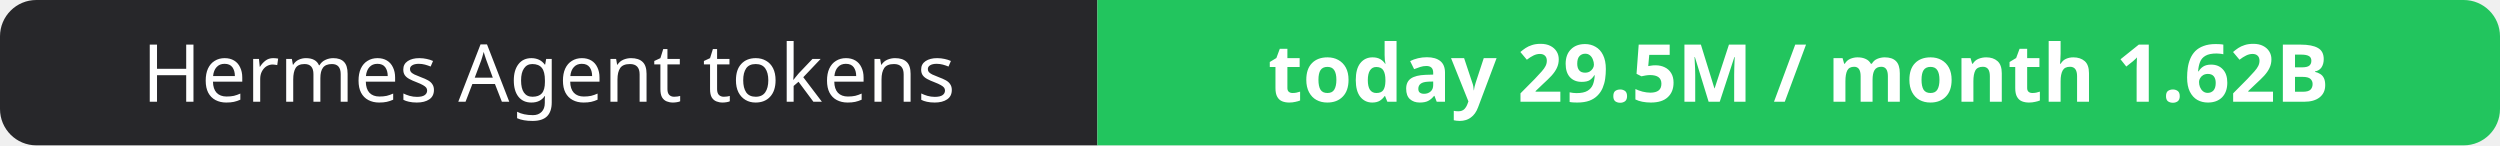
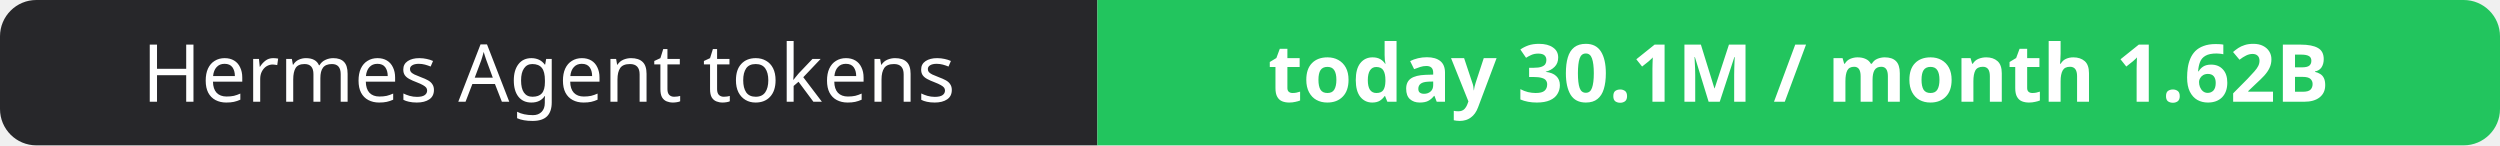
- <svg xmlns="http://www.w3.org/2000/svg" width="344" height="20" role="img" aria-label="Hermes Agent tokens: today 29.5M / month 1.62B">
+ <svg xmlns="http://www.w3.org/2000/svg" width="344" height="20" role="img" aria-label="Hermes Agent tokens: today 30.1M / month 1.62B">
  <clipPath id="r">
    <rect width="344" height="20" rx="5" fill="#fff" />
  </clipPath>
  <g clip-path="url(#r)">
    <rect width="151" height="20" fill="#27272a" />
    <rect x="151" width="193" height="20" fill="#22c55e" />
  </g>
  <g fill="#fff" text-anchor="middle" font-family="Verdana,Geneva,sans-serif" font-size="11">
    <text x="75.5" y="14">Hermes Agent tokens</text>
-     <text x="247.5" y="14" font-weight="700">today 29.5M / month 1.62B</text>
+     <text x="247.5" y="14" font-weight="700">today 30.1M / month 1.62B</text>
  </g>
</svg>
